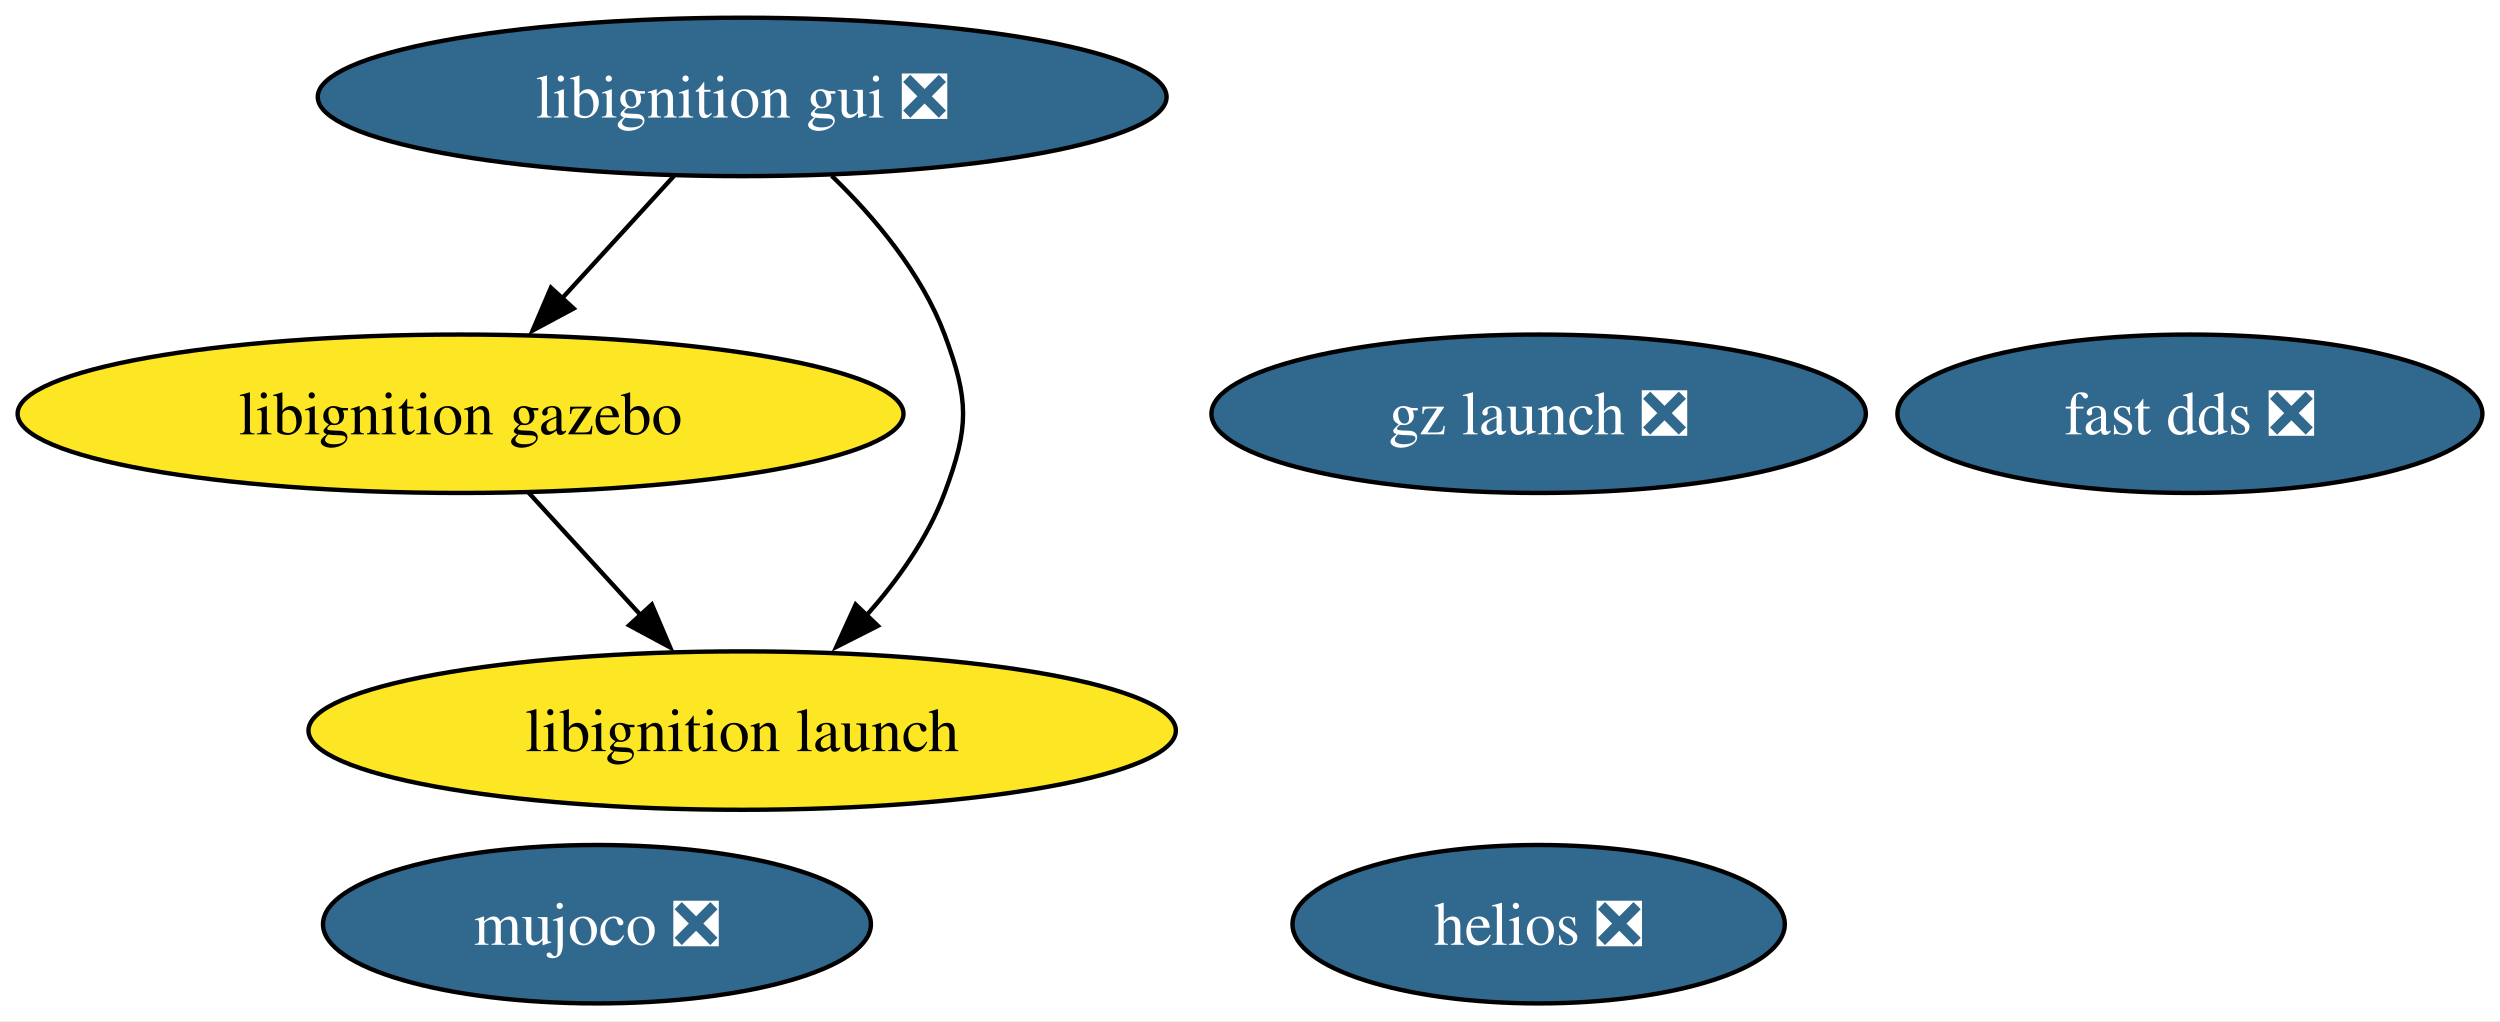
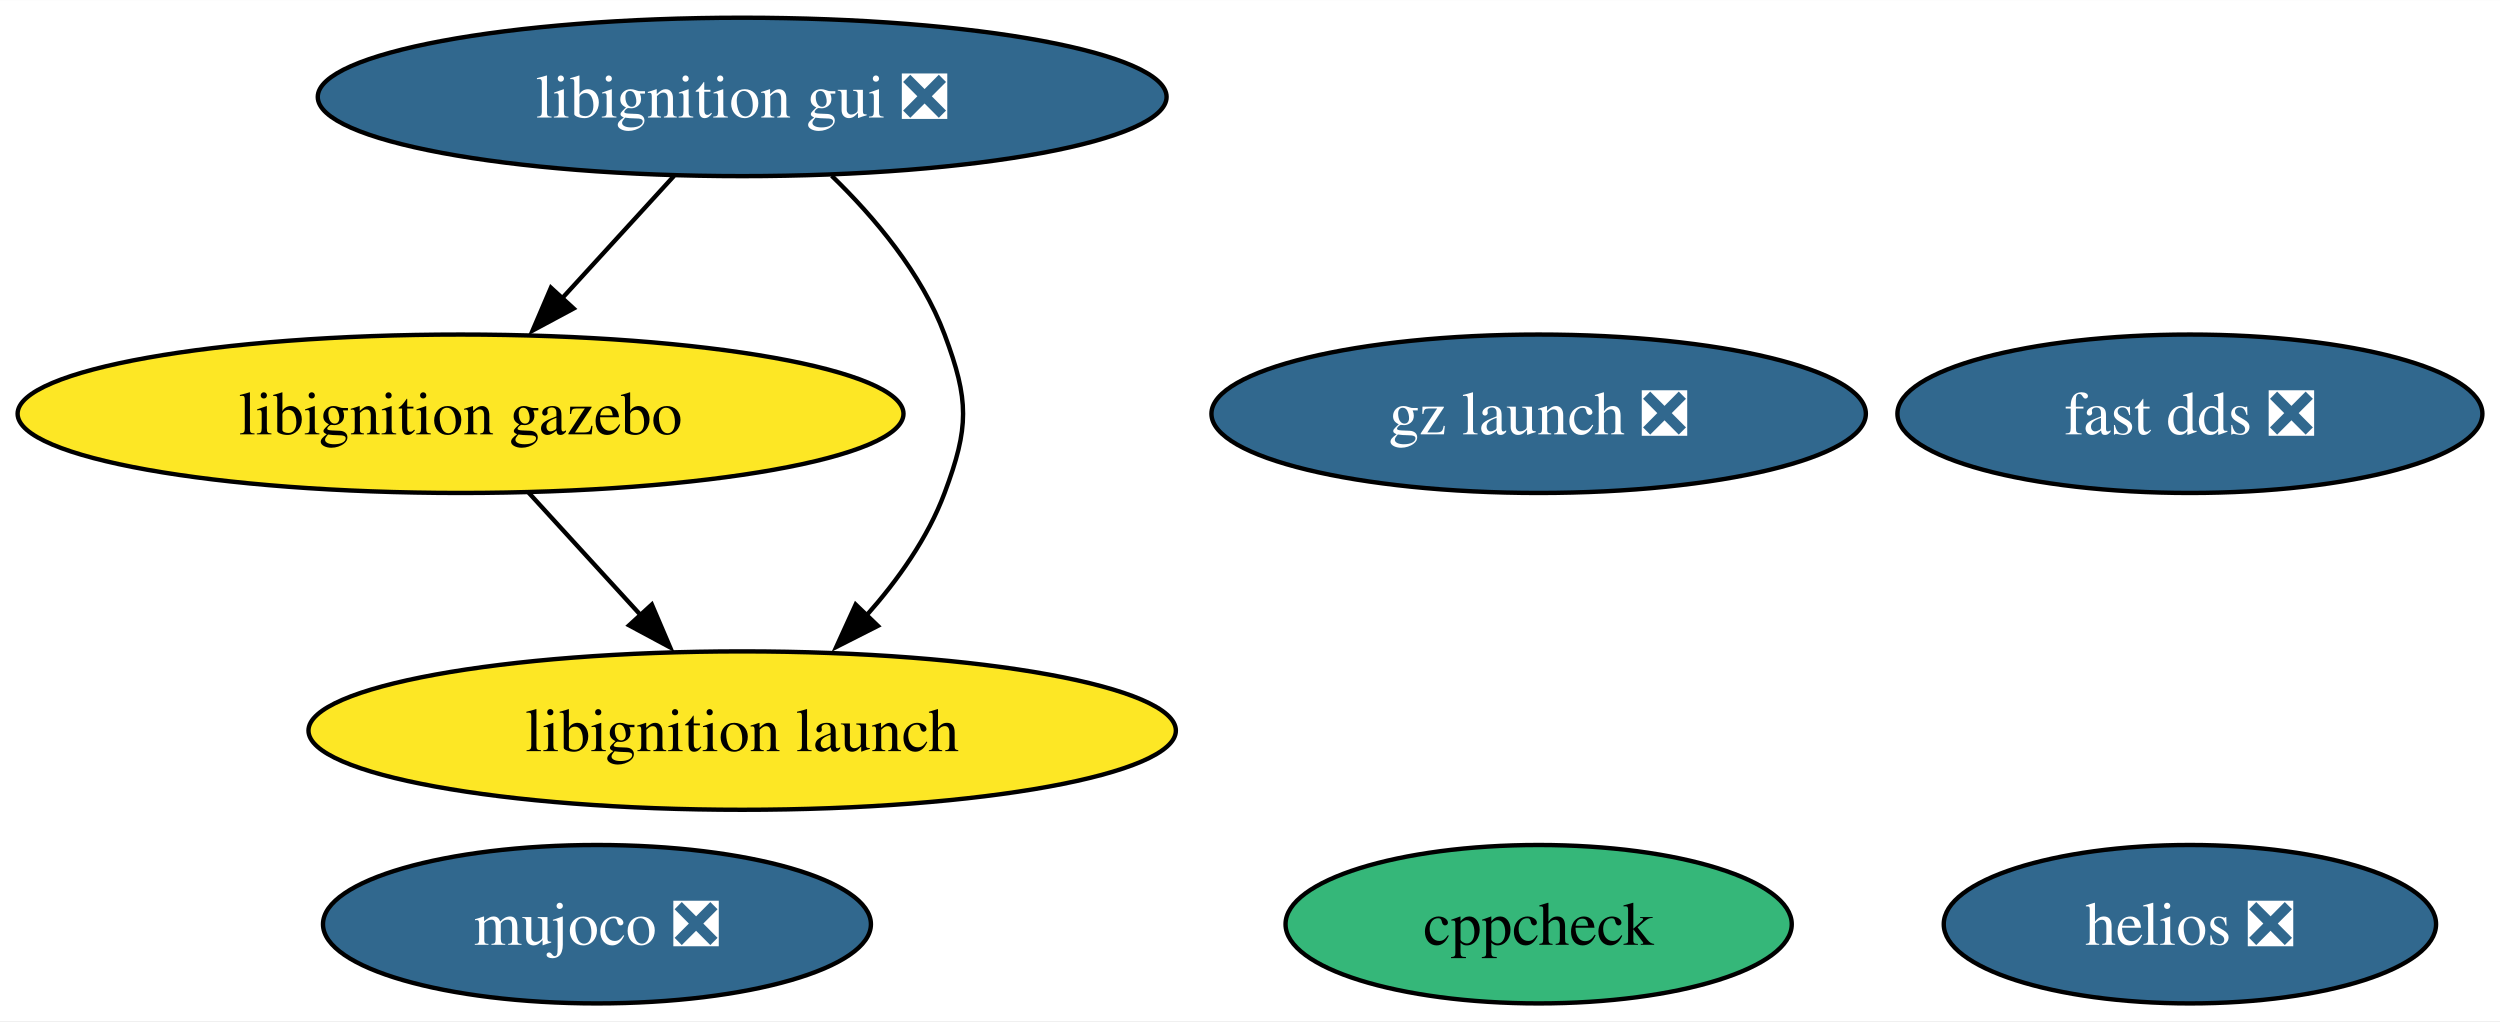
<svg xmlns="http://www.w3.org/2000/svg" xmlns:xlink="http://www.w3.org/1999/xlink" width="568pt" height="232pt" viewBox="0.00 0.00 568.13 232.00">
  <g id="graph0" class="graph" transform="scale(1 1) rotate(0) translate(4 228)">
    <polygon fill="white" stroke="none" points="-4,4 -4,-228 564.13,-228 564.13,4 -4,4" />
    <g id="node1" class="node">
      <g id="a_node1">
+         <a xlink:href="https://github.com/conda-forge/cppcheck-feedstock" xlink:title="cppcheck">
+           <ellipse fill="#35b779" stroke="black" cx="345.66" cy="-18" rx="57.52" ry="18" />
+           <text text-anchor="middle" x="345.66" y="-13.32" font-family="Times,serif" font-size="14.00">cppcheck</text>
+         </a>
+       </g>
+     </g>
+     <g id="node2" class="node">
+       <g id="a_node2">
        <a xlink:href="https://github.com/conda-forge/fast-dds-feedstock/pull/17" xlink:title="fast dds ❎">
          <ellipse fill="#31688e" stroke="black" cx="493.66" cy="-134" rx="66.47" ry="18" />
          <text text-anchor="middle" x="493.66" y="-129.32" font-family="Times,serif" font-size="14.00" fill="white">fast dds ❎</text>
        </a>
      </g>
    </g>
-     <g id="node2" class="node">
-       <g id="a_node2">
+     <g id="node3" class="node">
+       <g id="a_node3">
        <a xlink:href="https://github.com/conda-forge/libignition-gui-feedstock/pull/56" xlink:title="libignition gui ❎">
          <ellipse fill="#31688e" stroke="black" cx="164.66" cy="-206" rx="96.45" ry="18" />
          <text text-anchor="middle" x="164.66" y="-201.32" font-family="Times,serif" font-size="14.00" fill="white">libignition gui ❎</text>
        </a>
      </g>
    </g>
-     <g id="node3" class="node">
-       <g id="a_node3">
+     <g id="node4" class="node">
+       <g id="a_node4">
        <a xlink:href="https://github.com/conda-forge/libignition-gazebo-feedstock" xlink:title="libignition gazebo">
          <ellipse fill="#fde725" stroke="black" cx="100.66" cy="-134" rx="100.66" ry="18" />
          <text text-anchor="middle" x="100.66" y="-129.32" font-family="Times,serif" font-size="14.00">libignition gazebo</text>
        </a>
      </g>
    </g>
    <g id="edge1" class="edge">
      <path fill="none" stroke="black" d="M149.17,-188.05C141.54,-179.71 132.2,-169.49 123.75,-160.25" />
      <polygon fill="black" stroke="black" points="126.36,-157.92 117.03,-152.91 121.2,-162.65 126.36,-157.92" />
    </g>
-     <g id="node4" class="node">
-       <g id="a_node4">
+     <g id="node5" class="node">
+       <g id="a_node5">
        <a xlink:href="https://github.com/conda-forge/libignition-launch-feedstock" xlink:title="libignition launch">
          <ellipse fill="#fde725" stroke="black" cx="164.66" cy="-62" rx="98.56" ry="18" />
          <text text-anchor="middle" x="164.66" y="-57.33" font-family="Times,serif" font-size="14.00">libignition launch</text>
        </a>
      </g>
    </g>
    <g id="edge2" class="edge">
      <path fill="none" stroke="black" d="M185,-188.08C194.77,-178.61 205.46,-165.92 210.66,-152 216.26,-137.01 216.26,-130.99 210.66,-116 206.84,-105.77 200.06,-96.21 192.86,-88.11" />
      <polygon fill="black" stroke="black" points="195.5,-85.8 186.05,-81.01 190.45,-90.65 195.5,-85.8" />
    </g>
    <g id="edge3" class="edge">
      <path fill="none" stroke="black" d="M116.15,-116.05C123.78,-107.71 133.13,-97.49 141.58,-88.25" />
      <polygon fill="black" stroke="black" points="144.13,-90.65 148.29,-80.91 138.96,-85.92 144.13,-90.65" />
    </g>
-     <g id="node5" class="node">
-       <g id="a_node5">
+     <g id="node6" class="node">
+       <g id="a_node6">
        <a xlink:href="https://github.com/conda-forge/mujoco-feedstock/pull/75" xlink:title="mujoco ❎">
          <ellipse fill="#31688e" stroke="black" cx="131.66" cy="-18" rx="62.26" ry="18" />
          <text text-anchor="middle" x="131.66" y="-13.32" font-family="Times,serif" font-size="14.00" fill="white">mujoco ❎</text>
        </a>
      </g>
    </g>
-     <g id="node6" class="node">
-       <g id="a_node6">
+     <g id="node7" class="node">
+       <g id="a_node7">
        <a xlink:href="https://github.com/conda-forge/gz-launch-feedstock/pull/66" xlink:title="gz launch ❎">
          <ellipse fill="#31688e" stroke="black" cx="345.66" cy="-134" rx="74.36" ry="18" />
          <text text-anchor="middle" x="345.66" y="-129.32" font-family="Times,serif" font-size="14.00" fill="white">gz launch ❎</text>
        </a>
      </g>
    </g>
-     <g id="node7" class="node">
-       <g id="a_node7">
+     <g id="node8" class="node">
+       <g id="a_node8">
        <a xlink:href="https://github.com/conda-forge/helios-feedstock/pull/18" xlink:title="helios ❎">
-           <ellipse fill="#31688e" stroke="black" cx="345.66" cy="-18" rx="55.94" ry="18" />
-           <text text-anchor="middle" x="345.66" y="-13.32" font-family="Times,serif" font-size="14.00" fill="white">helios ❎</text>
+           <ellipse fill="#31688e" stroke="black" cx="493.66" cy="-18" rx="55.94" ry="18" />
+           <text text-anchor="middle" x="493.66" y="-13.32" font-family="Times,serif" font-size="14.00" fill="white">helios ❎</text>
        </a>
      </g>
    </g>
  </g>
</svg>
